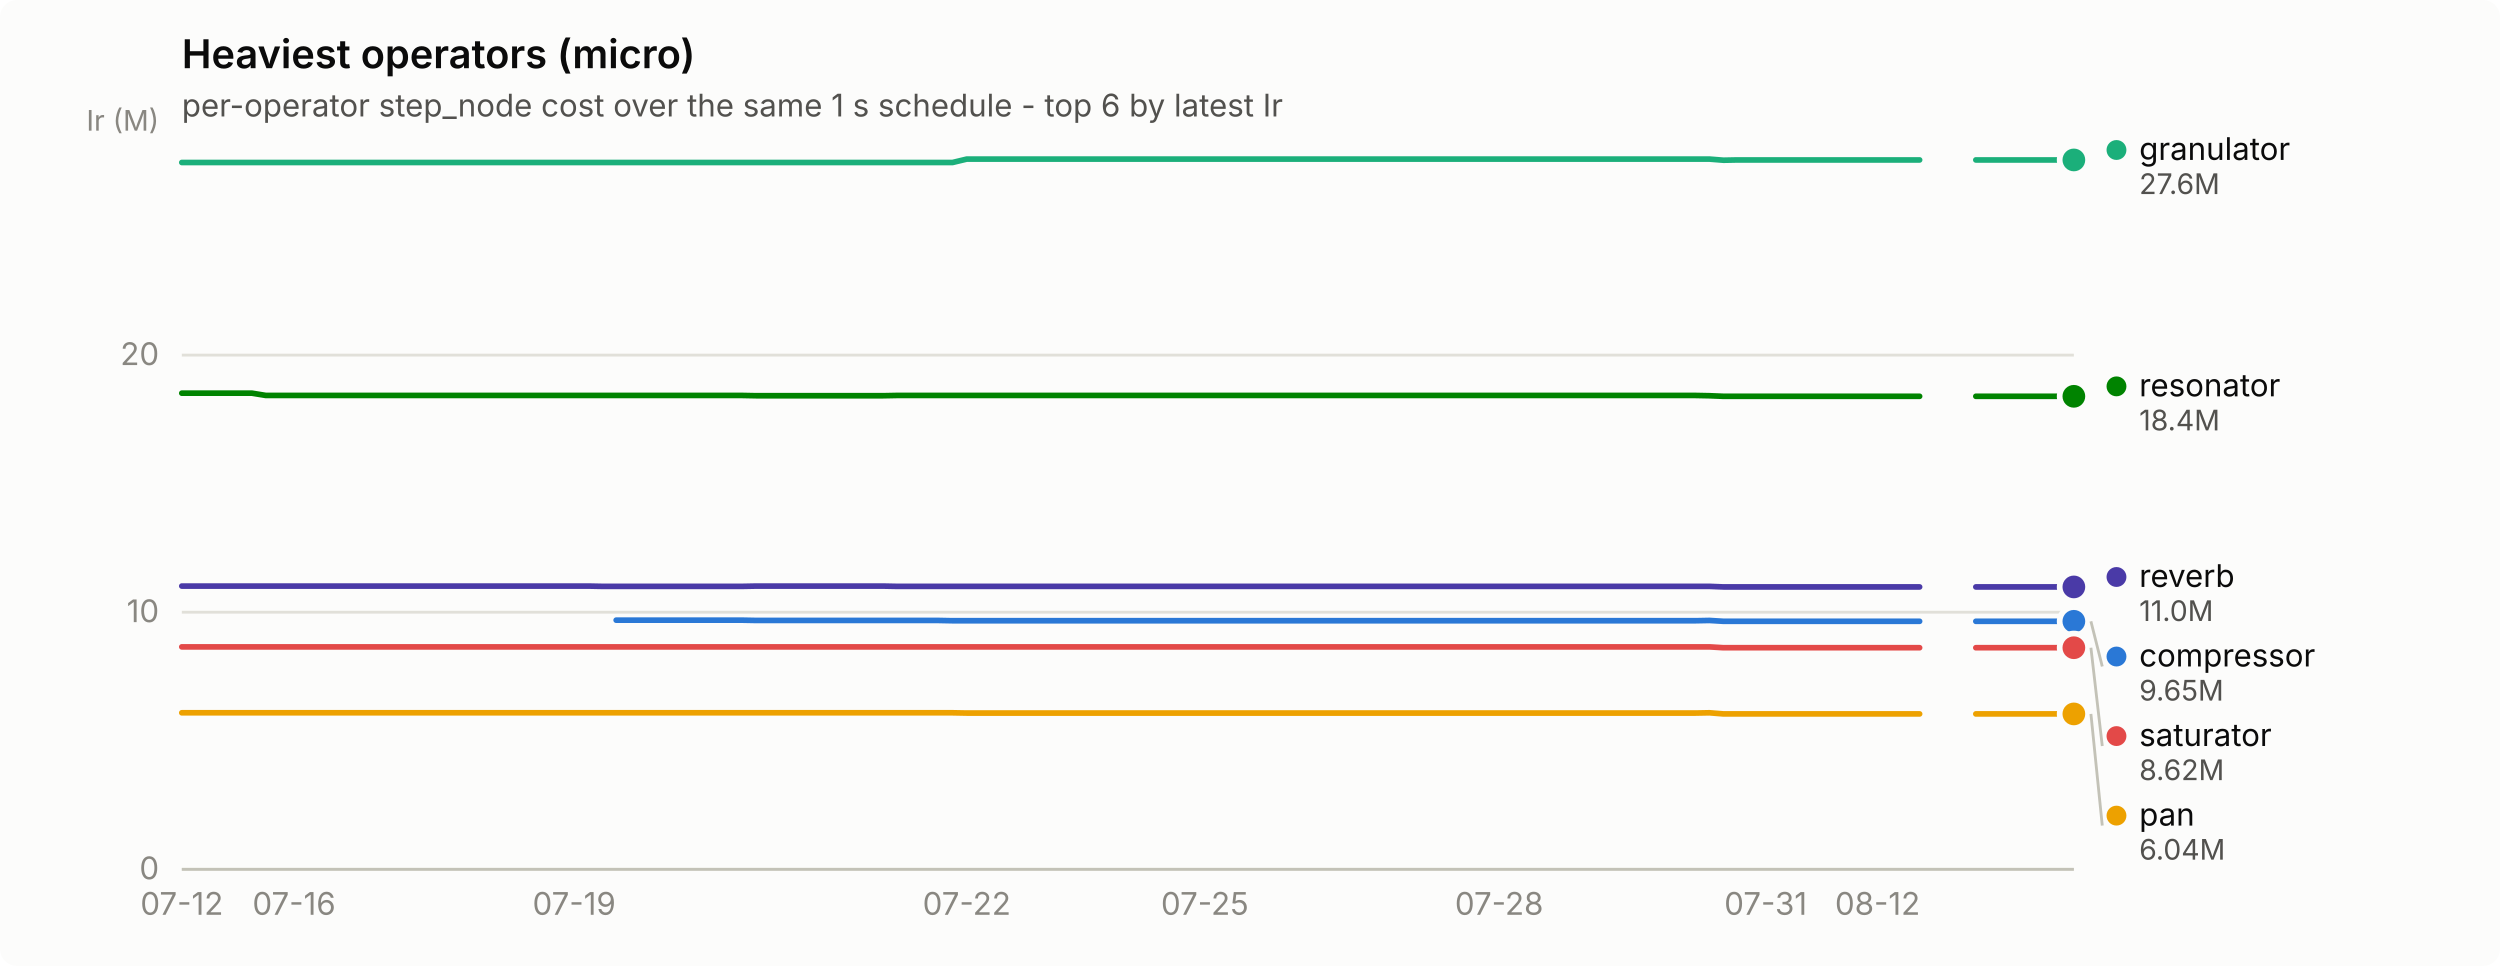
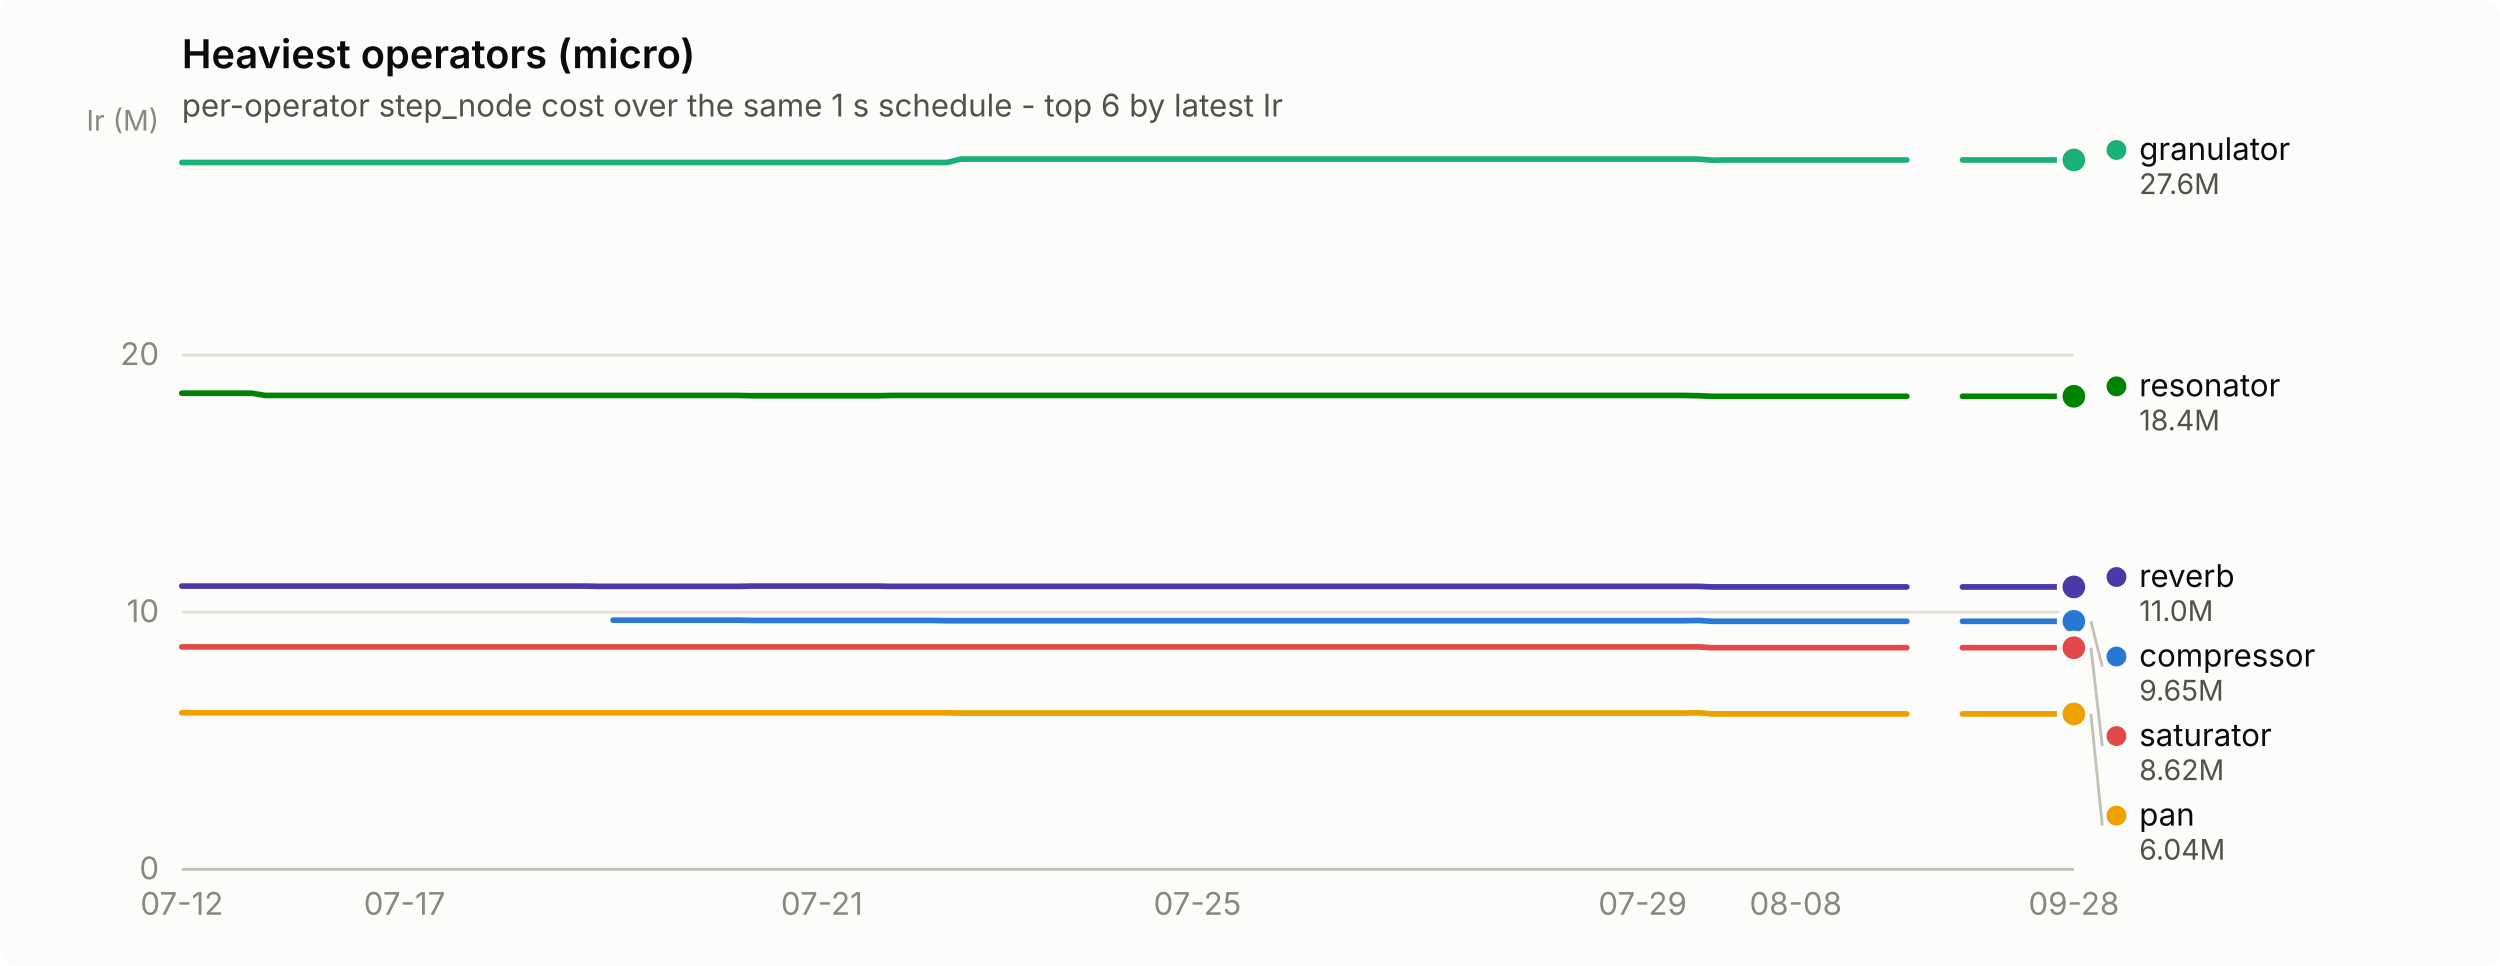
<svg xmlns="http://www.w3.org/2000/svg" width="880" height="340" viewBox="0 0 880 340" role="img" aria-label="Heaviest operators (micro)">
  <rect width="880" height="340" rx="6" fill="#fcfcfb" />
  <text x="64" y="24" font-family="system-ui, -apple-system, &quot;Segoe UI&quot;, sans-serif" font-size="14" font-weight="600" fill="#0b0b0b">Heaviest operators (micro)</text>
  <text x="64" y="41" font-family="system-ui, -apple-system, &quot;Segoe UI&quot;, sans-serif" font-size="11" fill="#52514e">per-operator step_node cost over the same 1 s schedule - top 6 by latest Ir</text>
  <line x1="64" y1="306.0" x2="730" y2="306.0" stroke="#e1e0d9" stroke-width="1" />
  <text x="56" y="309.5" text-anchor="end" font-family="system-ui, -apple-system, &quot;Segoe UI&quot;, sans-serif" font-size="11" style="font-variant-numeric: tabular-nums" fill="#898781">0</text>
  <line x1="64" y1="215.5" x2="730" y2="215.5" stroke="#e1e0d9" stroke-width="1" />
  <text x="56" y="219.0" text-anchor="end" font-family="system-ui, -apple-system, &quot;Segoe UI&quot;, sans-serif" font-size="11" style="font-variant-numeric: tabular-nums" fill="#898781">10</text>
  <line x1="64" y1="125.0" x2="730" y2="125.0" stroke="#e1e0d9" stroke-width="1" />
  <text x="56" y="128.5" text-anchor="end" font-family="system-ui, -apple-system, &quot;Segoe UI&quot;, sans-serif" font-size="11" style="font-variant-numeric: tabular-nums" fill="#898781">20</text>
  <text x="56" y="46" text-anchor="end" font-family="system-ui, -apple-system, &quot;Segoe UI&quot;, sans-serif" font-size="10" fill="#898781">Ir (M)</text>
  <line x1="64" y1="306" x2="730" y2="306" stroke="#c3c2b7" stroke-width="1" />
  <text x="64.0" y="322" text-anchor="middle" font-family="system-ui, -apple-system, &quot;Segoe UI&quot;, sans-serif" font-size="11" style="font-variant-numeric: tabular-nums" fill="#898781">07-12</text>
-   <text x="103.5" y="322" text-anchor="middle" font-family="system-ui, -apple-system, &quot;Segoe UI&quot;, sans-serif" font-size="11" style="font-variant-numeric: tabular-nums" fill="#898781">07-16</text>
-   <text x="202.1" y="322" text-anchor="middle" font-family="system-ui, -apple-system, &quot;Segoe UI&quot;, sans-serif" font-size="11" style="font-variant-numeric: tabular-nums" fill="#898781">07-19</text>
-   <text x="340.3" y="322" text-anchor="middle" font-family="system-ui, -apple-system, &quot;Segoe UI&quot;, sans-serif" font-size="11" style="font-variant-numeric: tabular-nums" fill="#898781">07-22</text>
-   <text x="424.1" y="322" text-anchor="middle" font-family="system-ui, -apple-system, &quot;Segoe UI&quot;, sans-serif" font-size="11" style="font-variant-numeric: tabular-nums" fill="#898781">07-25</text>
-   <text x="527.7" y="322" text-anchor="middle" font-family="system-ui, -apple-system, &quot;Segoe UI&quot;, sans-serif" font-size="11" style="font-variant-numeric: tabular-nums" fill="#898781">07-28</text>
-   <text x="621.5" y="322" text-anchor="middle" font-family="system-ui, -apple-system, &quot;Segoe UI&quot;, sans-serif" font-size="11" style="font-variant-numeric: tabular-nums" fill="#898781">07-31</text>
-   <text x="660.9" y="322" text-anchor="middle" font-family="system-ui, -apple-system, &quot;Segoe UI&quot;, sans-serif" font-size="11" style="font-variant-numeric: tabular-nums" fill="#898781">08-12</text>
-   <path d="M216.9,218.3 L221.9,218.3 L226.8,218.3 L231.7,218.3 L236.7,218.3 L241.6,218.3 L246.5,218.3 L251.5,218.3 L256.4,218.3 L261.3,218.3 L266.3,218.4 L271.2,218.4 L276.1,218.4 L281.1,218.4 L286.0,218.4 L290.9,218.4 L295.9,218.4 L300.8,218.4 L305.7,218.4 L310.7,218.4 L315.6,218.4 L320.5,218.4 L325.5,218.4 L330.4,218.4 L335.3,218.5 L340.3,218.5 L345.2,218.5 L350.1,218.5 L355.1,218.5 L360.0,218.5 L364.9,218.5 L369.9,218.5 L374.8,218.5 L379.7,218.5 L384.7,218.5 L389.6,218.5 L394.5,218.5 L399.5,218.5 L404.4,218.5 L409.3,218.5 L414.3,218.5 L419.2,218.5 L424.1,218.5 L429.1,218.5 L434.0,218.5 L438.9,218.5 L443.9,218.5 L448.8,218.5 L453.7,218.5 L458.7,218.5 L463.6,218.5 L468.5,218.5 L473.5,218.5 L478.4,218.5 L483.3,218.5 L488.3,218.5 L493.2,218.5 L498.1,218.5 L503.1,218.5 L508.0,218.5 L512.9,218.5 L517.9,218.5 L522.8,218.5 L527.7,218.5 L532.7,218.5 L537.6,218.5 L542.5,218.5 L547.5,218.5 L552.4,218.5 L557.3,218.5 L562.3,218.5 L567.2,218.5 L572.1,218.5 L577.1,218.5 L582.0,218.5 L586.9,218.5 L591.9,218.5 L596.8,218.5 L601.7,218.4 L606.7,218.7 L611.6,218.7 L616.5,218.7 L621.5,218.7 L626.4,218.7 L631.3,218.7 L636.3,218.7 L641.2,218.7 L646.1,218.7 L651.1,218.7 L656.0,218.7 L660.9,218.7 L665.9,218.7 L670.8,218.7 L675.7,218.7" fill="none" stroke="#2a78d6" stroke-width="2" stroke-linejoin="round" stroke-linecap="round" />
-   <path d="M695.5,218.7 L700.4,218.7 L705.3,218.7 L710.3,218.7 L715.2,218.7 L720.1,218.7 L725.1,218.7 L730.0,218.7" fill="none" stroke="#2a78d6" stroke-width="2" stroke-linejoin="round" stroke-linecap="round" />
+   <text x="142.4" y="322" text-anchor="middle" font-family="system-ui, -apple-system, &quot;Segoe UI&quot;, sans-serif" font-size="11" style="font-variant-numeric: tabular-nums" fill="#898781">07-17</text>
+   <text x="289.3" y="322" text-anchor="middle" font-family="system-ui, -apple-system, &quot;Segoe UI&quot;, sans-serif" font-size="11" style="font-variant-numeric: tabular-nums" fill="#898781">07-21</text>
+   <text x="421.5" y="322" text-anchor="middle" font-family="system-ui, -apple-system, &quot;Segoe UI&quot;, sans-serif" font-size="11" style="font-variant-numeric: tabular-nums" fill="#898781">07-25</text>
+   <text x="578.2" y="322" text-anchor="middle" font-family="system-ui, -apple-system, &quot;Segoe UI&quot;, sans-serif" font-size="11" style="font-variant-numeric: tabular-nums" fill="#898781">07-29</text>
+   <text x="632.1" y="322" text-anchor="middle" font-family="system-ui, -apple-system, &quot;Segoe UI&quot;, sans-serif" font-size="11" style="font-variant-numeric: tabular-nums" fill="#898781">08-08</text>
+   <text x="730.0" y="322" text-anchor="middle" font-family="system-ui, -apple-system, &quot;Segoe UI&quot;, sans-serif" font-size="11" style="font-variant-numeric: tabular-nums" fill="#898781">09-28</text>
+   <path d="M215.8,218.3 L220.7,218.3 L225.6,218.3 L230.5,218.3 L235.4,218.3 L240.3,218.3 L245.2,218.3 L250.1,218.3 L255.0,218.3 L259.9,218.3 L264.8,218.4 L269.7,218.4 L274.6,218.4 L279.5,218.4 L284.4,218.4 L289.3,218.4 L294.2,218.4 L299.1,218.4 L304.0,218.4 L308.9,218.4 L313.8,218.4 L318.6,218.4 L323.5,218.4 L328.4,218.4 L333.3,218.5 L338.2,218.5 L343.1,218.5 L348.0,218.5 L352.9,218.5 L357.8,218.5 L362.7,218.5 L367.6,218.5 L372.5,218.5 L377.4,218.5 L382.3,218.5 L387.2,218.5 L392.1,218.5 L397.0,218.5 L401.9,218.5 L406.8,218.5 L411.7,218.5 L416.6,218.5 L421.5,218.5 L426.4,218.5 L431.3,218.5 L436.2,218.5 L441.1,218.5 L446.0,218.5 L450.9,218.5 L455.8,218.5 L460.7,218.5 L465.6,218.5 L470.5,218.5 L475.4,218.5 L480.2,218.5 L485.1,218.5 L490.0,218.5 L494.9,218.5 L499.8,218.5 L504.7,218.5 L509.6,218.5 L514.5,218.5 L519.4,218.5 L524.3,218.5 L529.2,218.5 L534.1,218.5 L539.0,218.5 L543.9,218.5 L548.8,218.5 L553.7,218.5 L558.6,218.5 L563.5,218.5 L568.4,218.5 L573.3,218.5 L578.2,218.5 L583.1,218.5 L588.0,218.5 L592.9,218.5 L597.8,218.4 L602.7,218.7 L607.6,218.7 L612.5,218.7 L617.4,218.7 L622.3,218.7 L627.2,218.7 L632.1,218.7 L637.0,218.7 L641.9,218.7 L646.8,218.7 L651.6,218.7 L656.5,218.7 L661.4,218.7 L666.3,218.7 L671.2,218.7" fill="none" stroke="#2a78d6" stroke-width="2" stroke-linejoin="round" stroke-linecap="round" />
+   <path d="M690.8,218.7 L695.7,218.7 L700.6,218.7 L705.5,218.7 L710.4,218.7 L715.3,218.7 L720.2,218.7 L725.1,218.7 L730.0,218.7" fill="none" stroke="#2a78d6" stroke-width="2" stroke-linejoin="round" stroke-linecap="round" />
  <circle cx="730.0" cy="218.7" r="6" fill="#fcfcfb" />
  <circle cx="730.0" cy="218.7" r="4" fill="#2a78d6" />
-   <path d="M64.0,57.2 L68.9,57.2 L73.9,57.2 L78.8,57.2 L83.7,57.2 L88.7,57.2 L93.6,57.2 L98.5,57.2 L103.5,57.2 L108.4,57.2 L113.3,57.2 L118.3,57.2 L123.2,57.2 L128.1,57.2 L133.1,57.2 L138.0,57.2 L142.9,57.2 L147.9,57.2 L152.8,57.2 L157.7,57.2 L162.7,57.2 L167.6,57.2 L172.5,57.2 L177.5,57.2 L182.4,57.2 L187.3,57.2 L192.3,57.2 L197.2,57.2 L202.1,57.2 L207.1,57.2 L212.0,57.2 L216.9,57.2 L221.9,57.2 L226.8,57.2 L231.7,57.2 L236.7,57.2 L241.6,57.2 L246.5,57.2 L251.5,57.2 L256.4,57.2 L261.3,57.2 L266.3,57.2 L271.2,57.2 L276.1,57.2 L281.1,57.2 L286.0,57.2 L290.9,57.2 L295.9,57.2 L300.8,57.2 L305.7,57.2 L310.7,57.2 L315.6,57.2 L320.5,57.2 L325.5,57.2 L330.4,57.2 L335.3,57.2 L340.3,56.0 L345.2,56.0 L350.1,56.0 L355.1,56.0 L360.0,56.0 L364.9,56.0 L369.9,56.0 L374.8,56.0 L379.7,56.0 L384.7,56.0 L389.6,56.0 L394.5,56.0 L399.5,56.0 L404.4,56.0 L409.3,56.0 L414.3,56.0 L419.2,56.0 L424.1,56.0 L429.1,56.0 L434.0,56.0 L438.9,56.0 L443.9,56.0 L448.8,56.0 L453.7,56.0 L458.7,56.0 L463.6,56.0 L468.5,56.0 L473.5,56.0 L478.4,56.0 L483.3,56.0 L488.3,56.0 L493.2,56.0 L498.1,56.0 L503.1,56.0 L508.0,56.0 L512.9,56.0 L517.9,56.0 L522.8,56.0 L527.7,56.0 L532.7,56.0 L537.6,56.0 L542.5,56.0 L547.5,56.0 L552.4,56.0 L557.3,56.0 L562.3,56.0 L567.2,56.0 L572.1,56.0 L577.1,56.0 L582.0,56.0 L586.9,56.0 L591.9,56.0 L596.8,56.0 L601.7,56.0 L606.7,56.4 L611.6,56.3 L616.5,56.3 L621.5,56.3 L626.4,56.3 L631.3,56.3 L636.3,56.3 L641.2,56.3 L646.1,56.3 L651.1,56.3 L656.0,56.3 L660.9,56.3 L665.9,56.3 L670.8,56.3 L675.7,56.3" fill="none" stroke="#1baf7a" stroke-width="2" stroke-linejoin="round" stroke-linecap="round" />
-   <path d="M695.5,56.3 L700.4,56.3 L705.3,56.3 L710.3,56.3 L715.2,56.3 L720.1,56.3 L725.1,56.3 L730.0,56.3" fill="none" stroke="#1baf7a" stroke-width="2" stroke-linejoin="round" stroke-linecap="round" />
+   <path d="M64.0,57.2 L68.9,57.2 L73.8,57.2 L78.7,57.2 L83.6,57.2 L88.5,57.2 L93.4,57.2 L98.3,57.2 L103.2,57.2 L108.1,57.2 L113.0,57.2 L117.9,57.2 L122.8,57.2 L127.7,57.2 L132.6,57.2 L137.5,57.2 L142.4,57.2 L147.2,57.2 L152.1,57.2 L157.0,57.2 L161.9,57.2 L166.8,57.2 L171.7,57.2 L176.6,57.2 L181.5,57.2 L186.4,57.2 L191.3,57.2 L196.2,57.2 L201.1,57.2 L206.0,57.2 L210.9,57.2 L215.8,57.2 L220.7,57.2 L225.6,57.2 L230.5,57.2 L235.4,57.2 L240.3,57.2 L245.2,57.2 L250.1,57.2 L255.0,57.2 L259.9,57.2 L264.8,57.2 L269.7,57.2 L274.6,57.2 L279.5,57.2 L284.4,57.2 L289.3,57.2 L294.2,57.2 L299.1,57.2 L304.0,57.2 L308.9,57.2 L313.8,57.2 L318.6,57.2 L323.5,57.2 L328.4,57.2 L333.3,57.2 L338.2,56.0 L343.1,56.0 L348.0,56.0 L352.9,56.0 L357.8,56.0 L362.7,56.0 L367.6,56.0 L372.5,56.0 L377.4,56.0 L382.3,56.0 L387.2,56.0 L392.1,56.0 L397.0,56.0 L401.9,56.0 L406.8,56.0 L411.7,56.0 L416.6,56.0 L421.5,56.0 L426.4,56.0 L431.3,56.0 L436.2,56.0 L441.1,56.0 L446.0,56.0 L450.9,56.0 L455.8,56.0 L460.7,56.0 L465.6,56.0 L470.5,56.0 L475.4,56.0 L480.2,56.0 L485.1,56.0 L490.0,56.0 L494.9,56.0 L499.8,56.0 L504.7,56.0 L509.6,56.0 L514.5,56.0 L519.4,56.0 L524.3,56.0 L529.2,56.0 L534.1,56.0 L539.0,56.0 L543.9,56.0 L548.8,56.0 L553.7,56.0 L558.6,56.0 L563.5,56.0 L568.4,56.0 L573.3,56.0 L578.2,56.0 L583.1,56.0 L588.0,56.0 L592.9,56.0 L597.8,56.0 L602.7,56.4 L607.6,56.3 L612.5,56.3 L617.4,56.3 L622.3,56.3 L627.2,56.3 L632.1,56.3 L637.0,56.3 L641.9,56.3 L646.8,56.3 L651.6,56.3 L656.5,56.3 L661.4,56.3 L666.3,56.3 L671.2,56.3" fill="none" stroke="#1baf7a" stroke-width="2" stroke-linejoin="round" stroke-linecap="round" />
+   <path d="M690.8,56.3 L695.7,56.3 L700.6,56.3 L705.5,56.3 L710.4,56.3 L715.3,56.3 L720.2,56.3 L725.1,56.3 L730.0,56.3" fill="none" stroke="#1baf7a" stroke-width="2" stroke-linejoin="round" stroke-linecap="round" />
  <circle cx="730.0" cy="56.3" r="6" fill="#fcfcfb" />
  <circle cx="730.0" cy="56.3" r="4" fill="#1baf7a" />
-   <path d="M64.0,250.9 L68.9,250.9 L73.9,250.9 L78.8,250.9 L83.7,250.9 L88.7,250.9 L93.6,250.9 L98.5,250.9 L103.5,250.9 L108.4,250.9 L113.3,250.9 L118.3,250.9 L123.2,250.9 L128.1,250.9 L133.1,250.9 L138.0,250.9 L142.9,250.9 L147.9,250.9 L152.8,250.9 L157.7,250.9 L162.7,250.9 L167.6,250.9 L172.5,250.9 L177.5,250.9 L182.4,250.9 L187.3,250.9 L192.3,250.9 L197.2,250.9 L202.1,250.9 L207.1,250.9 L212.0,250.9 L216.9,250.9 L221.9,250.9 L226.8,250.9 L231.7,250.9 L236.7,250.9 L241.6,250.9 L246.5,250.9 L251.5,250.9 L256.4,250.9 L261.3,250.9 L266.3,250.9 L271.2,250.9 L276.1,250.9 L281.1,250.9 L286.0,250.9 L290.9,250.9 L295.9,250.9 L300.8,250.9 L305.7,250.9 L310.7,250.9 L315.6,250.9 L320.5,250.9 L325.5,250.9 L330.4,250.9 L335.3,250.9 L340.3,251.0 L345.2,251.0 L350.1,251.0 L355.1,251.0 L360.0,251.0 L364.9,251.0 L369.9,251.0 L374.8,251.0 L379.7,251.0 L384.7,251.0 L389.6,251.0 L394.5,251.0 L399.5,251.0 L404.4,251.0 L409.3,251.0 L414.3,251.0 L419.2,251.0 L424.1,251.0 L429.1,251.0 L434.0,251.0 L438.9,251.0 L443.9,251.0 L448.8,251.0 L453.7,251.0 L458.7,251.0 L463.6,251.0 L468.5,251.0 L473.5,251.0 L478.4,251.0 L483.3,251.0 L488.3,251.0 L493.2,251.0 L498.1,251.0 L503.1,251.0 L508.0,251.0 L512.9,251.0 L517.9,251.0 L522.8,251.0 L527.7,251.0 L532.7,251.0 L537.6,251.0 L542.5,251.0 L547.5,251.0 L552.4,251.0 L557.3,251.0 L562.3,251.0 L567.2,251.0 L572.1,251.0 L577.1,251.0 L582.0,251.0 L586.9,251.0 L591.9,251.0 L596.8,251.0 L601.7,250.9 L606.7,251.3 L611.6,251.3 L616.5,251.3 L621.5,251.3 L626.4,251.3 L631.3,251.3 L636.3,251.3 L641.2,251.3 L646.1,251.3 L651.1,251.3 L656.0,251.3 L660.9,251.3 L665.9,251.3 L670.8,251.3 L675.7,251.3" fill="none" stroke="#eda100" stroke-width="2" stroke-linejoin="round" stroke-linecap="round" />
-   <path d="M695.5,251.3 L700.4,251.3 L705.3,251.3 L710.3,251.3 L715.2,251.3 L720.1,251.3 L725.1,251.3 L730.0,251.3" fill="none" stroke="#eda100" stroke-width="2" stroke-linejoin="round" stroke-linecap="round" />
+   <path d="M64.0,250.9 L68.9,250.9 L73.8,250.9 L78.7,250.9 L83.6,250.9 L88.5,250.9 L93.4,250.9 L98.3,250.9 L103.2,250.9 L108.1,250.9 L113.0,250.9 L117.9,250.9 L122.8,250.9 L127.7,250.9 L132.6,250.9 L137.5,250.9 L142.4,250.9 L147.2,250.9 L152.1,250.9 L157.0,250.9 L161.9,250.9 L166.8,250.9 L171.7,250.9 L176.6,250.9 L181.5,250.9 L186.4,250.9 L191.3,250.9 L196.2,250.9 L201.1,250.9 L206.0,250.9 L210.9,250.9 L215.8,250.9 L220.7,250.9 L225.6,250.9 L230.5,250.9 L235.4,250.9 L240.3,250.9 L245.2,250.9 L250.1,250.9 L255.0,250.9 L259.9,250.9 L264.8,250.9 L269.7,250.9 L274.6,250.9 L279.5,250.9 L284.4,250.9 L289.3,250.9 L294.2,250.9 L299.1,250.9 L304.0,250.9 L308.9,250.9 L313.8,250.9 L318.6,250.9 L323.5,250.9 L328.4,250.9 L333.3,250.9 L338.2,251.0 L343.1,251.0 L348.0,251.0 L352.9,251.0 L357.8,251.0 L362.7,251.0 L367.6,251.0 L372.5,251.0 L377.4,251.0 L382.3,251.0 L387.2,251.0 L392.1,251.0 L397.0,251.0 L401.9,251.0 L406.8,251.0 L411.7,251.0 L416.6,251.0 L421.5,251.0 L426.4,251.0 L431.3,251.0 L436.2,251.0 L441.1,251.0 L446.0,251.0 L450.9,251.0 L455.8,251.0 L460.7,251.0 L465.6,251.0 L470.5,251.0 L475.4,251.0 L480.2,251.0 L485.1,251.0 L490.0,251.0 L494.9,251.0 L499.8,251.0 L504.7,251.0 L509.6,251.0 L514.5,251.0 L519.4,251.0 L524.3,251.0 L529.2,251.0 L534.1,251.0 L539.0,251.0 L543.9,251.0 L548.8,251.0 L553.7,251.0 L558.6,251.0 L563.5,251.0 L568.4,251.0 L573.3,251.0 L578.2,251.0 L583.1,251.0 L588.0,251.0 L592.9,251.0 L597.8,250.9 L602.7,251.3 L607.6,251.3 L612.5,251.3 L617.4,251.3 L622.3,251.3 L627.2,251.3 L632.1,251.3 L637.0,251.3 L641.9,251.3 L646.8,251.3 L651.6,251.3 L656.5,251.3 L661.4,251.3 L666.3,251.3 L671.2,251.3" fill="none" stroke="#eda100" stroke-width="2" stroke-linejoin="round" stroke-linecap="round" />
+   <path d="M690.8,251.3 L695.7,251.3 L700.6,251.3 L705.5,251.3 L710.4,251.3 L715.3,251.3 L720.2,251.3 L725.1,251.3 L730.0,251.3" fill="none" stroke="#eda100" stroke-width="2" stroke-linejoin="round" stroke-linecap="round" />
  <circle cx="730.0" cy="251.3" r="6" fill="#fcfcfb" />
  <circle cx="730.0" cy="251.3" r="4" fill="#eda100" />
-   <path d="M64.0,138.4 L68.9,138.4 L73.9,138.4 L78.8,138.4 L83.7,138.4 L88.7,138.4 L93.6,139.2 L98.5,139.2 L103.5,139.2 L108.4,139.2 L113.3,139.2 L118.3,139.2 L123.2,139.2 L128.1,139.2 L133.1,139.2 L138.0,139.2 L142.9,139.2 L147.9,139.2 L152.8,139.2 L157.7,139.2 L162.7,139.2 L167.6,139.2 L172.5,139.2 L177.5,139.2 L182.4,139.2 L187.3,139.2 L192.3,139.2 L197.2,139.2 L202.1,139.2 L207.1,139.2 L212.0,139.2 L216.9,139.2 L221.9,139.2 L226.8,139.2 L231.7,139.2 L236.7,139.2 L241.6,139.2 L246.5,139.2 L251.5,139.2 L256.4,139.2 L261.3,139.2 L266.3,139.3 L271.2,139.3 L276.1,139.3 L281.1,139.3 L286.0,139.3 L290.9,139.3 L295.9,139.3 L300.8,139.3 L305.7,139.3 L310.7,139.3 L315.6,139.2 L320.5,139.2 L325.5,139.2 L330.4,139.2 L335.3,139.2 L340.3,139.2 L345.2,139.2 L350.1,139.2 L355.1,139.2 L360.0,139.2 L364.9,139.2 L369.9,139.2 L374.8,139.2 L379.7,139.2 L384.7,139.2 L389.6,139.2 L394.5,139.2 L399.5,139.2 L404.4,139.2 L409.3,139.2 L414.3,139.2 L419.2,139.2 L424.1,139.2 L429.1,139.2 L434.0,139.2 L438.9,139.2 L443.9,139.2 L448.8,139.2 L453.7,139.2 L458.7,139.2 L463.6,139.2 L468.5,139.2 L473.5,139.2 L478.4,139.2 L483.3,139.2 L488.3,139.2 L493.2,139.2 L498.1,139.2 L503.1,139.2 L508.0,139.2 L512.9,139.2 L517.9,139.2 L522.8,139.2 L527.7,139.2 L532.7,139.2 L537.6,139.2 L542.5,139.2 L547.5,139.2 L552.4,139.2 L557.3,139.2 L562.3,139.2 L567.2,139.2 L572.1,139.2 L577.1,139.2 L582.0,139.2 L586.9,139.2 L591.9,139.2 L596.8,139.2 L601.7,139.3 L606.7,139.5 L611.6,139.5 L616.5,139.5 L621.5,139.5 L626.4,139.5 L631.3,139.5 L636.3,139.5 L641.2,139.5 L646.1,139.5 L651.1,139.5 L656.0,139.5 L660.9,139.5 L665.9,139.5 L670.8,139.5 L675.7,139.5" fill="none" stroke="#008300" stroke-width="2" stroke-linejoin="round" stroke-linecap="round" />
-   <path d="M695.5,139.5 L700.4,139.5 L705.3,139.5 L710.3,139.5 L715.2,139.5 L720.1,139.5 L725.1,139.5 L730.0,139.5" fill="none" stroke="#008300" stroke-width="2" stroke-linejoin="round" stroke-linecap="round" />
+   <path d="M64.0,138.4 L68.9,138.4 L73.8,138.4 L78.7,138.4 L83.6,138.4 L88.5,138.4 L93.4,139.2 L98.3,139.2 L103.2,139.2 L108.1,139.2 L113.0,139.2 L117.9,139.2 L122.8,139.2 L127.7,139.2 L132.6,139.2 L137.5,139.2 L142.4,139.2 L147.2,139.2 L152.1,139.2 L157.0,139.2 L161.9,139.2 L166.8,139.2 L171.7,139.2 L176.6,139.2 L181.5,139.2 L186.4,139.2 L191.3,139.2 L196.2,139.2 L201.1,139.2 L206.0,139.2 L210.9,139.2 L215.8,139.2 L220.7,139.2 L225.6,139.2 L230.5,139.2 L235.4,139.2 L240.3,139.2 L245.2,139.2 L250.1,139.2 L255.0,139.2 L259.9,139.2 L264.8,139.3 L269.7,139.3 L274.6,139.3 L279.5,139.3 L284.4,139.3 L289.3,139.3 L294.2,139.3 L299.1,139.3 L304.0,139.3 L308.9,139.3 L313.8,139.2 L318.6,139.2 L323.5,139.2 L328.4,139.2 L333.3,139.2 L338.2,139.2 L343.1,139.2 L348.0,139.2 L352.9,139.2 L357.8,139.2 L362.7,139.2 L367.6,139.2 L372.5,139.2 L377.4,139.2 L382.3,139.2 L387.2,139.2 L392.1,139.2 L397.0,139.2 L401.9,139.2 L406.8,139.2 L411.7,139.2 L416.6,139.2 L421.5,139.2 L426.4,139.2 L431.3,139.2 L436.2,139.2 L441.1,139.2 L446.0,139.2 L450.9,139.2 L455.8,139.2 L460.7,139.2 L465.6,139.2 L470.5,139.2 L475.4,139.2 L480.2,139.2 L485.1,139.2 L490.0,139.2 L494.9,139.2 L499.8,139.2 L504.7,139.2 L509.6,139.2 L514.5,139.2 L519.4,139.2 L524.3,139.2 L529.2,139.2 L534.1,139.2 L539.0,139.2 L543.9,139.2 L548.8,139.2 L553.7,139.2 L558.6,139.2 L563.5,139.2 L568.4,139.2 L573.3,139.2 L578.2,139.2 L583.1,139.2 L588.0,139.2 L592.9,139.2 L597.8,139.3 L602.7,139.5 L607.6,139.5 L612.5,139.5 L617.4,139.5 L622.3,139.5 L627.2,139.5 L632.1,139.5 L637.0,139.5 L641.9,139.5 L646.8,139.5 L651.6,139.5 L656.5,139.5 L661.4,139.5 L666.3,139.5 L671.2,139.5" fill="none" stroke="#008300" stroke-width="2" stroke-linejoin="round" stroke-linecap="round" />
+   <path d="M690.8,139.5 L695.7,139.5 L700.6,139.5 L705.5,139.5 L710.4,139.5 L715.3,139.5 L720.2,139.5 L725.1,139.5 L730.0,139.5" fill="none" stroke="#008300" stroke-width="2" stroke-linejoin="round" stroke-linecap="round" />
  <circle cx="730.0" cy="139.5" r="6" fill="#fcfcfb" />
  <circle cx="730.0" cy="139.5" r="4" fill="#008300" />
-   <path d="M64.0,206.3 L68.9,206.3 L73.9,206.3 L78.8,206.3 L83.7,206.3 L88.7,206.3 L93.6,206.3 L98.5,206.3 L103.5,206.3 L108.4,206.3 L113.3,206.3 L118.3,206.3 L123.2,206.3 L128.1,206.3 L133.1,206.3 L138.0,206.3 L142.9,206.3 L147.9,206.3 L152.8,206.3 L157.7,206.3 L162.7,206.3 L167.6,206.3 L172.5,206.3 L177.5,206.3 L182.4,206.3 L187.3,206.3 L192.3,206.3 L197.2,206.3 L202.1,206.3 L207.1,206.3 L212.0,206.4 L216.9,206.4 L221.9,206.4 L226.8,206.4 L231.7,206.4 L236.7,206.4 L241.6,206.4 L246.5,206.4 L251.5,206.4 L256.4,206.4 L261.3,206.4 L266.3,206.3 L271.2,206.3 L276.1,206.3 L281.1,206.3 L286.0,206.3 L290.9,206.3 L295.9,206.3 L300.8,206.3 L305.7,206.3 L310.7,206.3 L315.6,206.4 L320.5,206.4 L325.5,206.4 L330.4,206.4 L335.3,206.4 L340.3,206.4 L345.2,206.4 L350.1,206.4 L355.1,206.4 L360.0,206.4 L364.9,206.4 L369.9,206.4 L374.8,206.4 L379.7,206.4 L384.7,206.4 L389.6,206.4 L394.5,206.4 L399.5,206.4 L404.4,206.4 L409.3,206.4 L414.3,206.4 L419.2,206.4 L424.1,206.4 L429.1,206.4 L434.0,206.4 L438.9,206.4 L443.9,206.4 L448.8,206.4 L453.7,206.4 L458.7,206.4 L463.6,206.4 L468.5,206.4 L473.5,206.4 L478.4,206.4 L483.3,206.4 L488.3,206.4 L493.2,206.4 L498.1,206.4 L503.1,206.4 L508.0,206.4 L512.9,206.4 L517.9,206.4 L522.8,206.4 L527.7,206.4 L532.7,206.4 L537.6,206.4 L542.5,206.4 L547.5,206.4 L552.4,206.4 L557.3,206.4 L562.3,206.4 L567.2,206.4 L572.1,206.4 L577.1,206.4 L582.0,206.4 L586.9,206.4 L591.9,206.4 L596.8,206.4 L601.7,206.4 L606.7,206.6 L611.6,206.6 L616.5,206.6 L621.5,206.6 L626.4,206.6 L631.3,206.6 L636.3,206.6 L641.2,206.6 L646.1,206.6 L651.1,206.6 L656.0,206.6 L660.9,206.6 L665.9,206.6 L670.8,206.6 L675.7,206.6" fill="none" stroke="#4a3aa7" stroke-width="2" stroke-linejoin="round" stroke-linecap="round" />
-   <path d="M695.5,206.6 L700.4,206.6 L705.3,206.6 L710.3,206.6 L715.2,206.6 L720.1,206.6 L725.1,206.6 L730.0,206.6" fill="none" stroke="#4a3aa7" stroke-width="2" stroke-linejoin="round" stroke-linecap="round" />
+   <path d="M64.0,206.3 L68.9,206.3 L73.8,206.3 L78.7,206.3 L83.6,206.3 L88.5,206.3 L93.4,206.3 L98.3,206.3 L103.2,206.3 L108.1,206.3 L113.0,206.3 L117.9,206.3 L122.8,206.3 L127.7,206.3 L132.6,206.3 L137.5,206.3 L142.4,206.3 L147.2,206.3 L152.1,206.3 L157.0,206.3 L161.9,206.3 L166.8,206.3 L171.7,206.3 L176.6,206.3 L181.5,206.3 L186.4,206.3 L191.3,206.3 L196.2,206.3 L201.1,206.3 L206.0,206.3 L210.9,206.4 L215.8,206.4 L220.7,206.4 L225.6,206.4 L230.5,206.4 L235.4,206.4 L240.3,206.4 L245.2,206.4 L250.1,206.4 L255.0,206.4 L259.9,206.4 L264.8,206.3 L269.7,206.3 L274.6,206.3 L279.5,206.3 L284.4,206.3 L289.3,206.3 L294.2,206.3 L299.1,206.3 L304.0,206.3 L308.9,206.3 L313.8,206.4 L318.6,206.4 L323.5,206.4 L328.4,206.4 L333.3,206.4 L338.2,206.4 L343.1,206.4 L348.0,206.4 L352.9,206.4 L357.8,206.4 L362.7,206.4 L367.6,206.4 L372.5,206.4 L377.4,206.4 L382.3,206.4 L387.2,206.4 L392.1,206.4 L397.0,206.4 L401.9,206.4 L406.8,206.4 L411.7,206.4 L416.6,206.4 L421.5,206.4 L426.4,206.4 L431.3,206.4 L436.2,206.4 L441.1,206.4 L446.0,206.4 L450.9,206.4 L455.8,206.4 L460.7,206.4 L465.6,206.4 L470.5,206.4 L475.4,206.4 L480.2,206.4 L485.1,206.4 L490.0,206.4 L494.9,206.4 L499.8,206.4 L504.7,206.4 L509.6,206.4 L514.5,206.4 L519.4,206.4 L524.3,206.4 L529.2,206.4 L534.1,206.4 L539.0,206.4 L543.9,206.4 L548.8,206.4 L553.7,206.4 L558.6,206.4 L563.5,206.4 L568.4,206.4 L573.3,206.4 L578.2,206.4 L583.1,206.4 L588.0,206.4 L592.9,206.4 L597.8,206.4 L602.7,206.6 L607.6,206.6 L612.5,206.6 L617.4,206.6 L622.3,206.6 L627.2,206.6 L632.1,206.6 L637.0,206.6 L641.9,206.6 L646.8,206.6 L651.6,206.6 L656.5,206.6 L661.4,206.6 L666.3,206.6 L671.2,206.6" fill="none" stroke="#4a3aa7" stroke-width="2" stroke-linejoin="round" stroke-linecap="round" />
+   <path d="M690.8,206.6 L695.7,206.6 L700.6,206.6 L705.5,206.6 L710.4,206.6 L715.3,206.6 L720.2,206.6 L725.1,206.6 L730.0,206.6" fill="none" stroke="#4a3aa7" stroke-width="2" stroke-linejoin="round" stroke-linecap="round" />
  <circle cx="730.0" cy="206.6" r="6" fill="#fcfcfb" />
  <circle cx="730.0" cy="206.6" r="4" fill="#4a3aa7" />
-   <path d="M64.0,227.7 L68.9,227.7 L73.9,227.7 L78.8,227.7 L83.7,227.7 L88.7,227.7 L93.6,227.7 L98.5,227.7 L103.5,227.7 L108.4,227.7 L113.3,227.7 L118.3,227.7 L123.2,227.7 L128.1,227.7 L133.1,227.7 L138.0,227.7 L142.9,227.7 L147.9,227.7 L152.8,227.7 L157.7,227.7 L162.7,227.7 L167.6,227.7 L172.5,227.7 L177.5,227.7 L182.4,227.7 L187.3,227.7 L192.3,227.7 L197.2,227.7 L202.1,227.7 L207.1,227.7 L212.0,227.7 L216.9,227.7 L221.9,227.7 L226.8,227.7 L231.7,227.7 L236.7,227.7 L241.6,227.7 L246.5,227.7 L251.5,227.7 L256.4,227.7 L261.3,227.7 L266.3,227.7 L271.2,227.7 L276.1,227.7 L281.1,227.7 L286.0,227.7 L290.9,227.7 L295.9,227.7 L300.8,227.7 L305.7,227.7 L310.7,227.7 L315.6,227.7 L320.5,227.7 L325.5,227.7 L330.4,227.7 L335.3,227.7 L340.3,227.7 L345.2,227.7 L350.1,227.7 L355.1,227.7 L360.0,227.7 L364.9,227.7 L369.9,227.7 L374.8,227.7 L379.7,227.7 L384.7,227.7 L389.6,227.7 L394.5,227.7 L399.5,227.7 L404.4,227.7 L409.3,227.7 L414.3,227.7 L419.2,227.7 L424.1,227.7 L429.1,227.7 L434.0,227.7 L438.9,227.7 L443.9,227.7 L448.8,227.7 L453.7,227.7 L458.7,227.7 L463.6,227.7 L468.5,227.7 L473.5,227.7 L478.4,227.7 L483.3,227.7 L488.3,227.7 L493.2,227.7 L498.1,227.7 L503.1,227.7 L508.0,227.7 L512.9,227.7 L517.9,227.7 L522.8,227.7 L527.7,227.7 L532.7,227.7 L537.6,227.7 L542.5,227.7 L547.5,227.7 L552.4,227.7 L557.3,227.7 L562.3,227.7 L567.2,227.7 L572.1,227.7 L577.1,227.7 L582.0,227.7 L586.9,227.7 L591.9,227.7 L596.8,227.7 L601.7,227.7 L606.7,228.0 L611.6,228.0 L616.5,228.0 L621.5,228.0 L626.4,228.0 L631.3,228.0 L636.3,228.0 L641.2,228.0 L646.1,228.0 L651.1,228.0 L656.0,228.0 L660.9,228.0 L665.9,228.0 L670.8,228.0 L675.7,228.0" fill="none" stroke="#e34948" stroke-width="2" stroke-linejoin="round" stroke-linecap="round" />
-   <path d="M695.5,228.0 L700.4,228.0 L705.3,228.0 L710.3,228.0 L715.2,228.0 L720.1,228.0 L725.1,228.0 L730.0,228.0" fill="none" stroke="#e34948" stroke-width="2" stroke-linejoin="round" stroke-linecap="round" />
+   <path d="M64.0,227.7 L68.9,227.7 L73.8,227.7 L78.7,227.7 L83.6,227.7 L88.5,227.7 L93.4,227.7 L98.3,227.7 L103.2,227.7 L108.1,227.7 L113.0,227.7 L117.9,227.7 L122.8,227.7 L127.7,227.7 L132.6,227.7 L137.5,227.7 L142.4,227.7 L147.2,227.7 L152.1,227.7 L157.0,227.7 L161.9,227.7 L166.8,227.7 L171.7,227.7 L176.6,227.7 L181.5,227.7 L186.4,227.7 L191.3,227.7 L196.2,227.7 L201.1,227.7 L206.0,227.7 L210.9,227.7 L215.8,227.7 L220.7,227.7 L225.6,227.7 L230.5,227.7 L235.4,227.7 L240.3,227.7 L245.2,227.7 L250.1,227.7 L255.0,227.7 L259.9,227.7 L264.8,227.7 L269.7,227.7 L274.6,227.7 L279.5,227.7 L284.4,227.7 L289.3,227.7 L294.2,227.7 L299.1,227.7 L304.0,227.7 L308.9,227.7 L313.8,227.7 L318.6,227.7 L323.5,227.7 L328.4,227.7 L333.3,227.7 L338.2,227.7 L343.1,227.7 L348.0,227.7 L352.9,227.7 L357.8,227.7 L362.7,227.7 L367.6,227.7 L372.5,227.7 L377.4,227.7 L382.3,227.7 L387.2,227.7 L392.1,227.7 L397.0,227.7 L401.9,227.7 L406.8,227.7 L411.7,227.7 L416.6,227.7 L421.5,227.7 L426.4,227.7 L431.3,227.7 L436.2,227.7 L441.1,227.7 L446.0,227.7 L450.9,227.7 L455.8,227.7 L460.7,227.7 L465.6,227.7 L470.5,227.7 L475.4,227.7 L480.2,227.7 L485.1,227.7 L490.0,227.7 L494.9,227.7 L499.8,227.7 L504.7,227.7 L509.6,227.7 L514.5,227.7 L519.4,227.7 L524.3,227.7 L529.2,227.7 L534.1,227.7 L539.0,227.7 L543.9,227.7 L548.8,227.7 L553.7,227.7 L558.6,227.7 L563.5,227.7 L568.4,227.7 L573.3,227.7 L578.2,227.7 L583.1,227.7 L588.0,227.7 L592.9,227.7 L597.8,227.7 L602.7,228.0 L607.6,228.0 L612.5,228.0 L617.4,228.0 L622.3,228.0 L627.2,228.0 L632.1,228.0 L637.0,228.0 L641.9,228.0 L646.8,228.0 L651.6,228.0 L656.5,228.0 L661.4,228.0 L666.3,228.0 L671.2,228.0" fill="none" stroke="#e34948" stroke-width="2" stroke-linejoin="round" stroke-linecap="round" />
+   <path d="M690.8,228.0 L695.7,228.0 L700.6,228.0 L705.5,228.0 L710.4,228.0 L715.3,228.0 L720.2,228.0 L725.1,228.0 L730.0,228.0" fill="none" stroke="#e34948" stroke-width="2" stroke-linejoin="round" stroke-linecap="round" />
  <circle cx="730.0" cy="228.0" r="6" fill="#fcfcfb" />
  <circle cx="730.0" cy="228.0" r="4" fill="#e34948" />
  <circle cx="745.0" cy="52.8" r="3.5" fill="#1baf7a" />
  <text x="753.0" y="56.3" font-family="system-ui, -apple-system, &quot;Segoe UI&quot;, sans-serif" font-size="11" fill="#0b0b0b">granulator</text>
  <text x="753.0" y="68.3" font-family="system-ui, -apple-system, &quot;Segoe UI&quot;, sans-serif" font-size="10" style="font-variant-numeric: tabular-nums" fill="#52514e">27.6M</text>
  <circle cx="745.0" cy="136.0" r="3.5" fill="#008300" />
  <text x="753.0" y="139.5" font-family="system-ui, -apple-system, &quot;Segoe UI&quot;, sans-serif" font-size="11" fill="#0b0b0b">resonator</text>
  <text x="753.0" y="151.5" font-family="system-ui, -apple-system, &quot;Segoe UI&quot;, sans-serif" font-size="10" style="font-variant-numeric: tabular-nums" fill="#52514e">18.4M</text>
  <circle cx="745.0" cy="203.1" r="3.5" fill="#4a3aa7" />
  <text x="753.0" y="206.6" font-family="system-ui, -apple-system, &quot;Segoe UI&quot;, sans-serif" font-size="11" fill="#0b0b0b">reverb</text>
  <text x="753.0" y="218.6" font-family="system-ui, -apple-system, &quot;Segoe UI&quot;, sans-serif" font-size="10" style="font-variant-numeric: tabular-nums" fill="#52514e">11.0M</text>
  <line x1="736.0" y1="218.7" x2="740.0" y2="234.6" stroke="#c3c2b7" stroke-width="1" />
  <circle cx="745.0" cy="231.1" r="3.5" fill="#2a78d6" />
  <text x="753.0" y="234.6" font-family="system-ui, -apple-system, &quot;Segoe UI&quot;, sans-serif" font-size="11" fill="#0b0b0b">compressor</text>
  <text x="753.0" y="246.6" font-family="system-ui, -apple-system, &quot;Segoe UI&quot;, sans-serif" font-size="10" style="font-variant-numeric: tabular-nums" fill="#52514e">9.65M</text>
  <line x1="736.0" y1="228.0" x2="740.0" y2="262.6" stroke="#c3c2b7" stroke-width="1" />
  <circle cx="745.0" cy="259.1" r="3.5" fill="#e34948" />
  <text x="753.0" y="262.6" font-family="system-ui, -apple-system, &quot;Segoe UI&quot;, sans-serif" font-size="11" fill="#0b0b0b">saturator</text>
  <text x="753.0" y="274.6" font-family="system-ui, -apple-system, &quot;Segoe UI&quot;, sans-serif" font-size="10" style="font-variant-numeric: tabular-nums" fill="#52514e">8.62M</text>
  <line x1="736.0" y1="251.3" x2="740.0" y2="290.6" stroke="#c3c2b7" stroke-width="1" />
  <circle cx="745.0" cy="287.1" r="3.5" fill="#eda100" />
  <text x="753.0" y="290.6" font-family="system-ui, -apple-system, &quot;Segoe UI&quot;, sans-serif" font-size="11" fill="#0b0b0b">pan</text>
  <text x="753.0" y="302.6" font-family="system-ui, -apple-system, &quot;Segoe UI&quot;, sans-serif" font-size="10" style="font-variant-numeric: tabular-nums" fill="#52514e">6.04M</text>
</svg>
